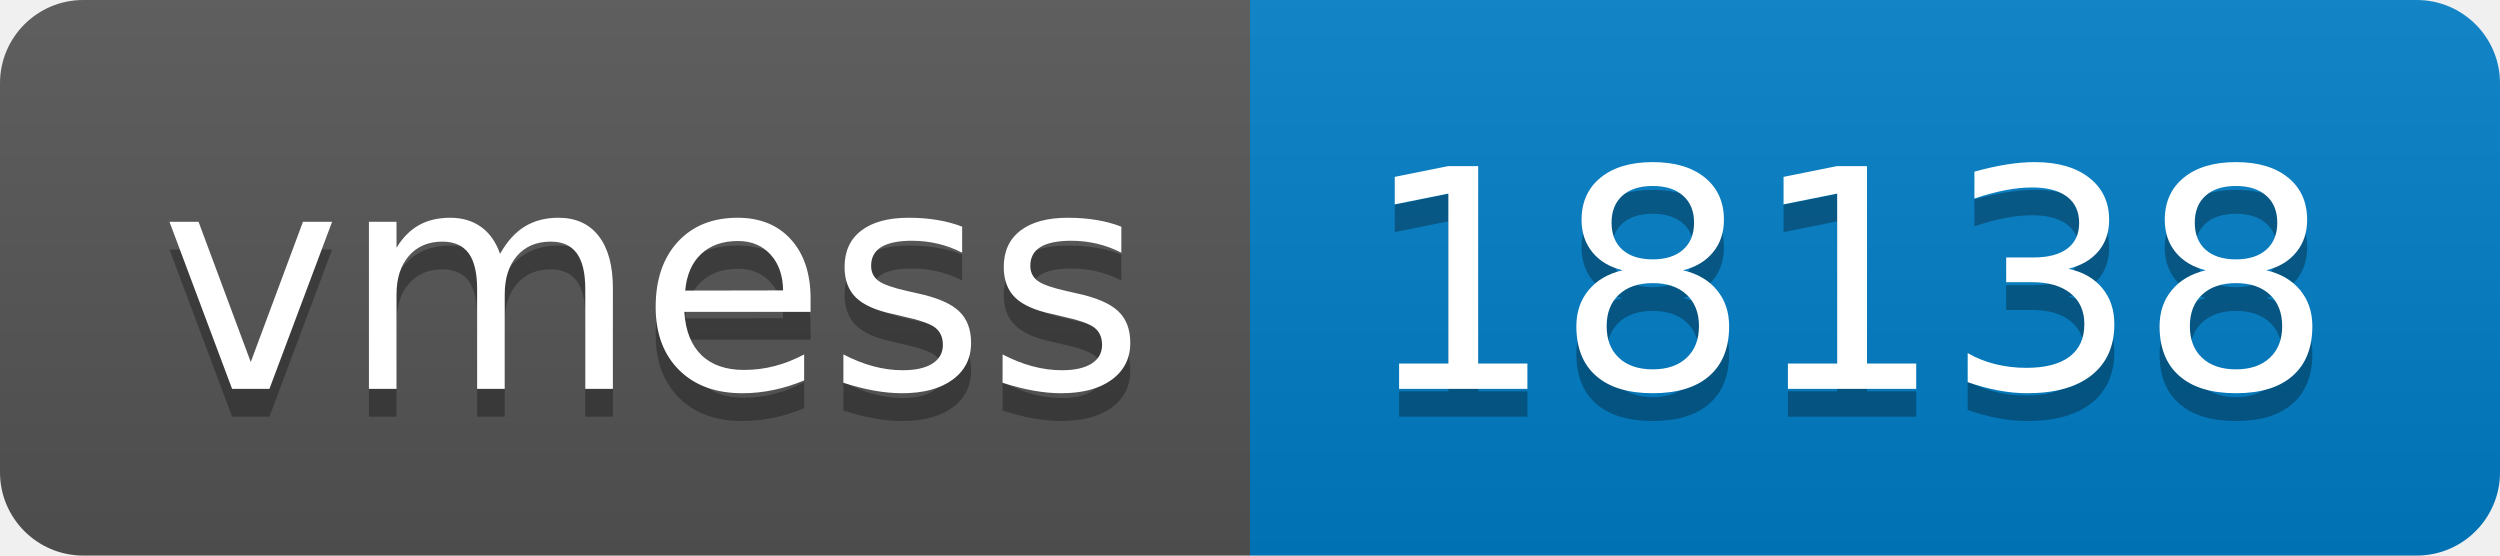
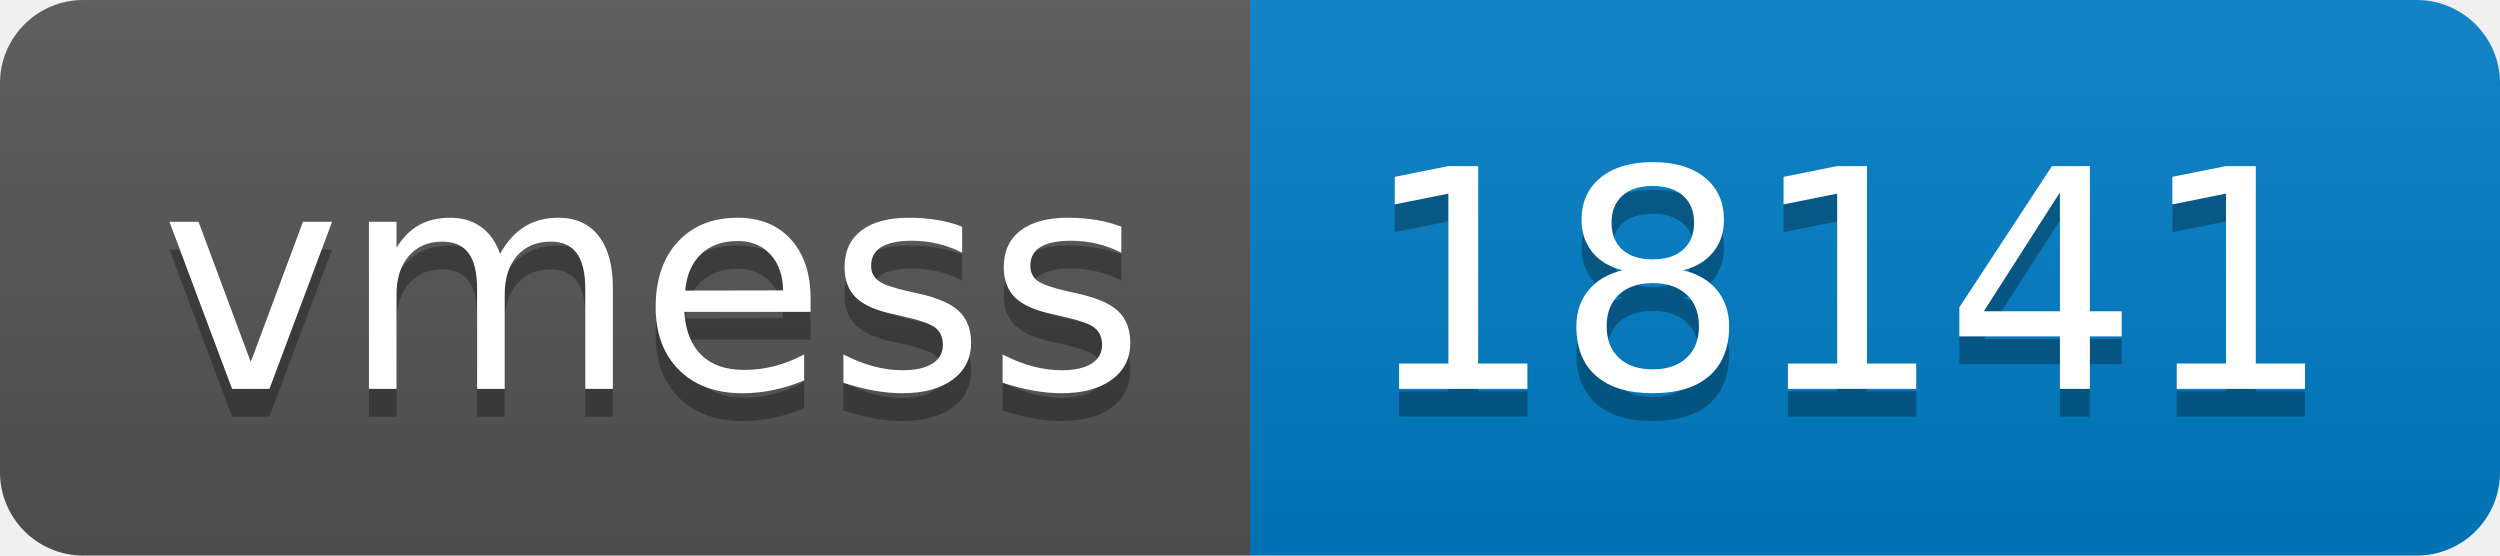
- <svg xmlns="http://www.w3.org/2000/svg" width="90" height="20" role="img" aria-label="vmess: 18138">
+ <svg xmlns="http://www.w3.org/2000/svg" width="90" height="20" role="img" aria-label="vmess: 18141">
  <linearGradient id="s" x2="0" y2="100%">
    <stop offset="0" stop-color="#bbb" stop-opacity=".1" />
    <stop offset="1" stop-opacity=".1" />
  </linearGradient>
  <clipPath id="r">
    <rect width="90" height="20" rx="3" fill="#fff" />
  </clipPath>
  <g clip-path="url(#r)">
    <rect width="45" height="20" fill="#555" />
    <rect x="45" width="45" height="20" fill="#007ec6" />
    <rect width="90" height="20" fill="url(#s)" />
  </g>
  <g fill="#fff" text-anchor="middle" font-family="Verdana,Geneva,DejaVu Sans,sans-serif" text-rendering="geometricPrecision" font-size="110">
    <text aria-hidden="true" x="235" y="150" fill="#010101" fill-opacity=".3" transform="scale(.1)" textLength="350">vmess</text>
    <text x="235" y="140" transform="scale(.1)" fill="#fff" textLength="350">vmess</text>
-     <text aria-hidden="true" x="665" y="150" fill="#010101" fill-opacity=".3" transform="scale(.1)" textLength="350">18138</text>
-     <text x="665" y="140" transform="scale(.1)" fill="#fff" textLength="350">18138</text>
+     <text aria-hidden="true" x="665" y="150" fill="#010101" fill-opacity=".3" transform="scale(.1)" textLength="350">18141</text>
+     <text x="665" y="140" transform="scale(.1)" fill="#fff" textLength="350">18141</text>
  </g>
</svg>
